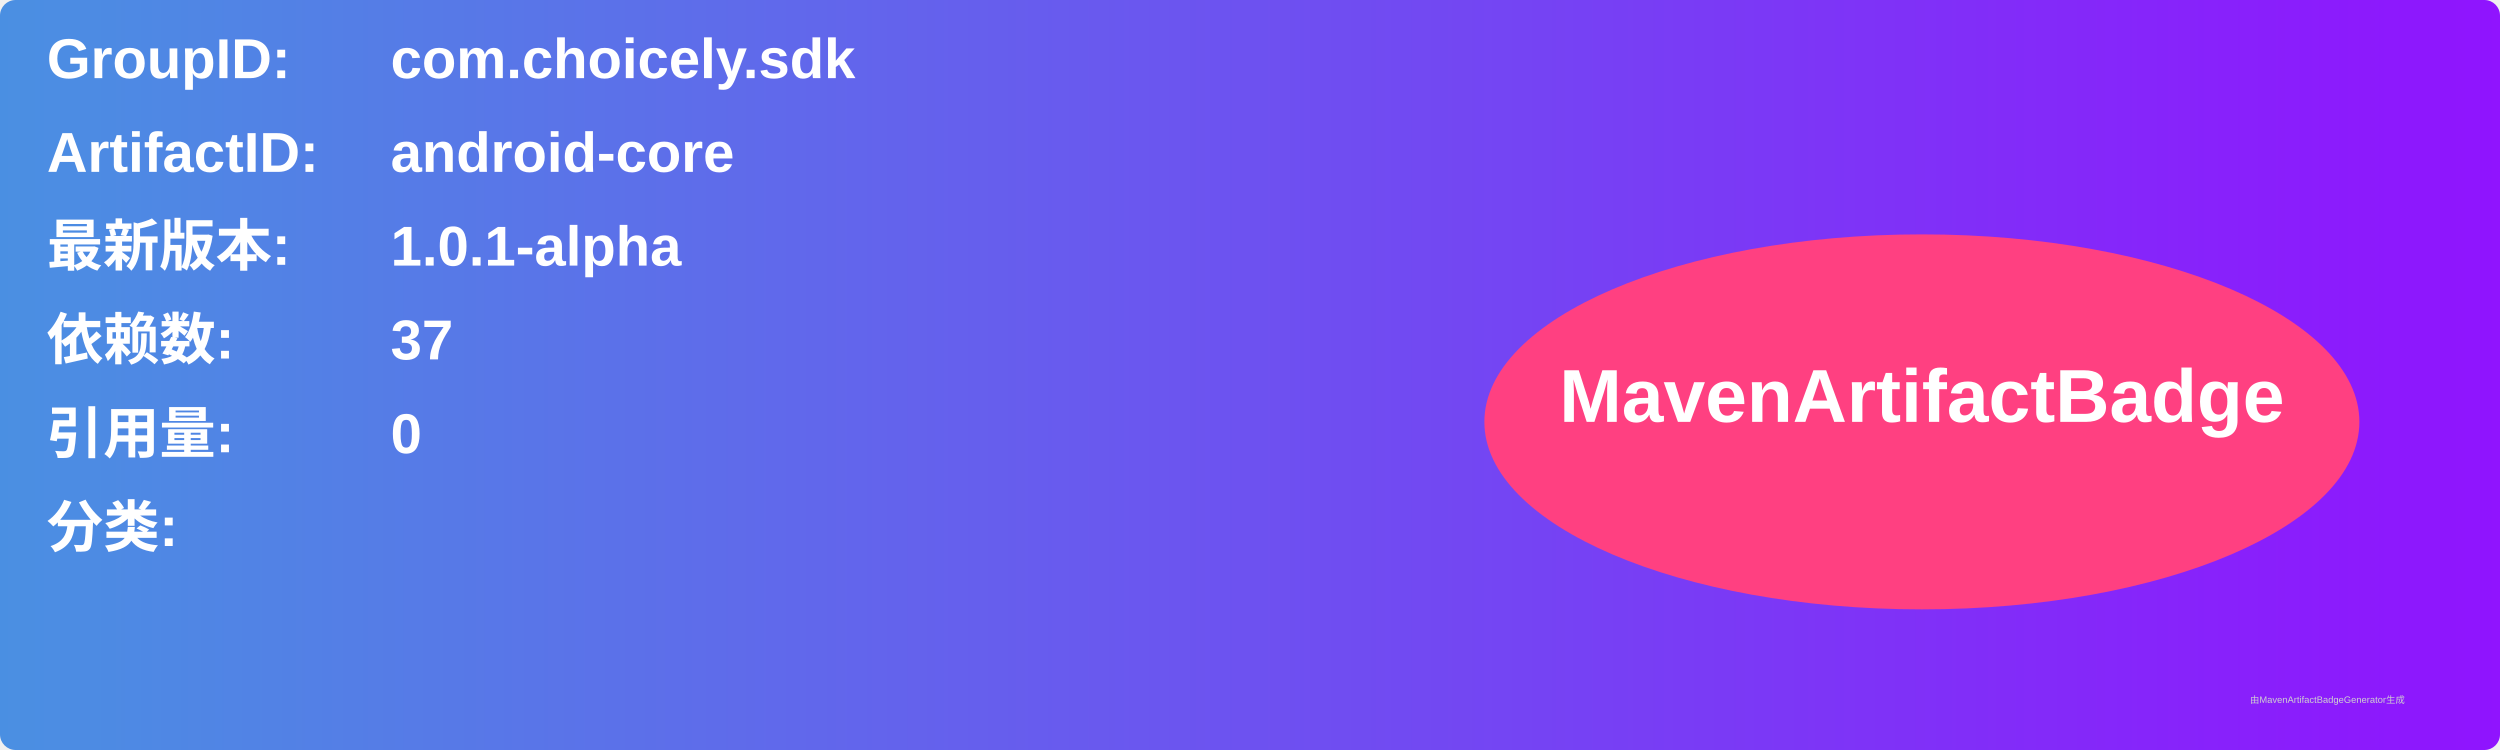
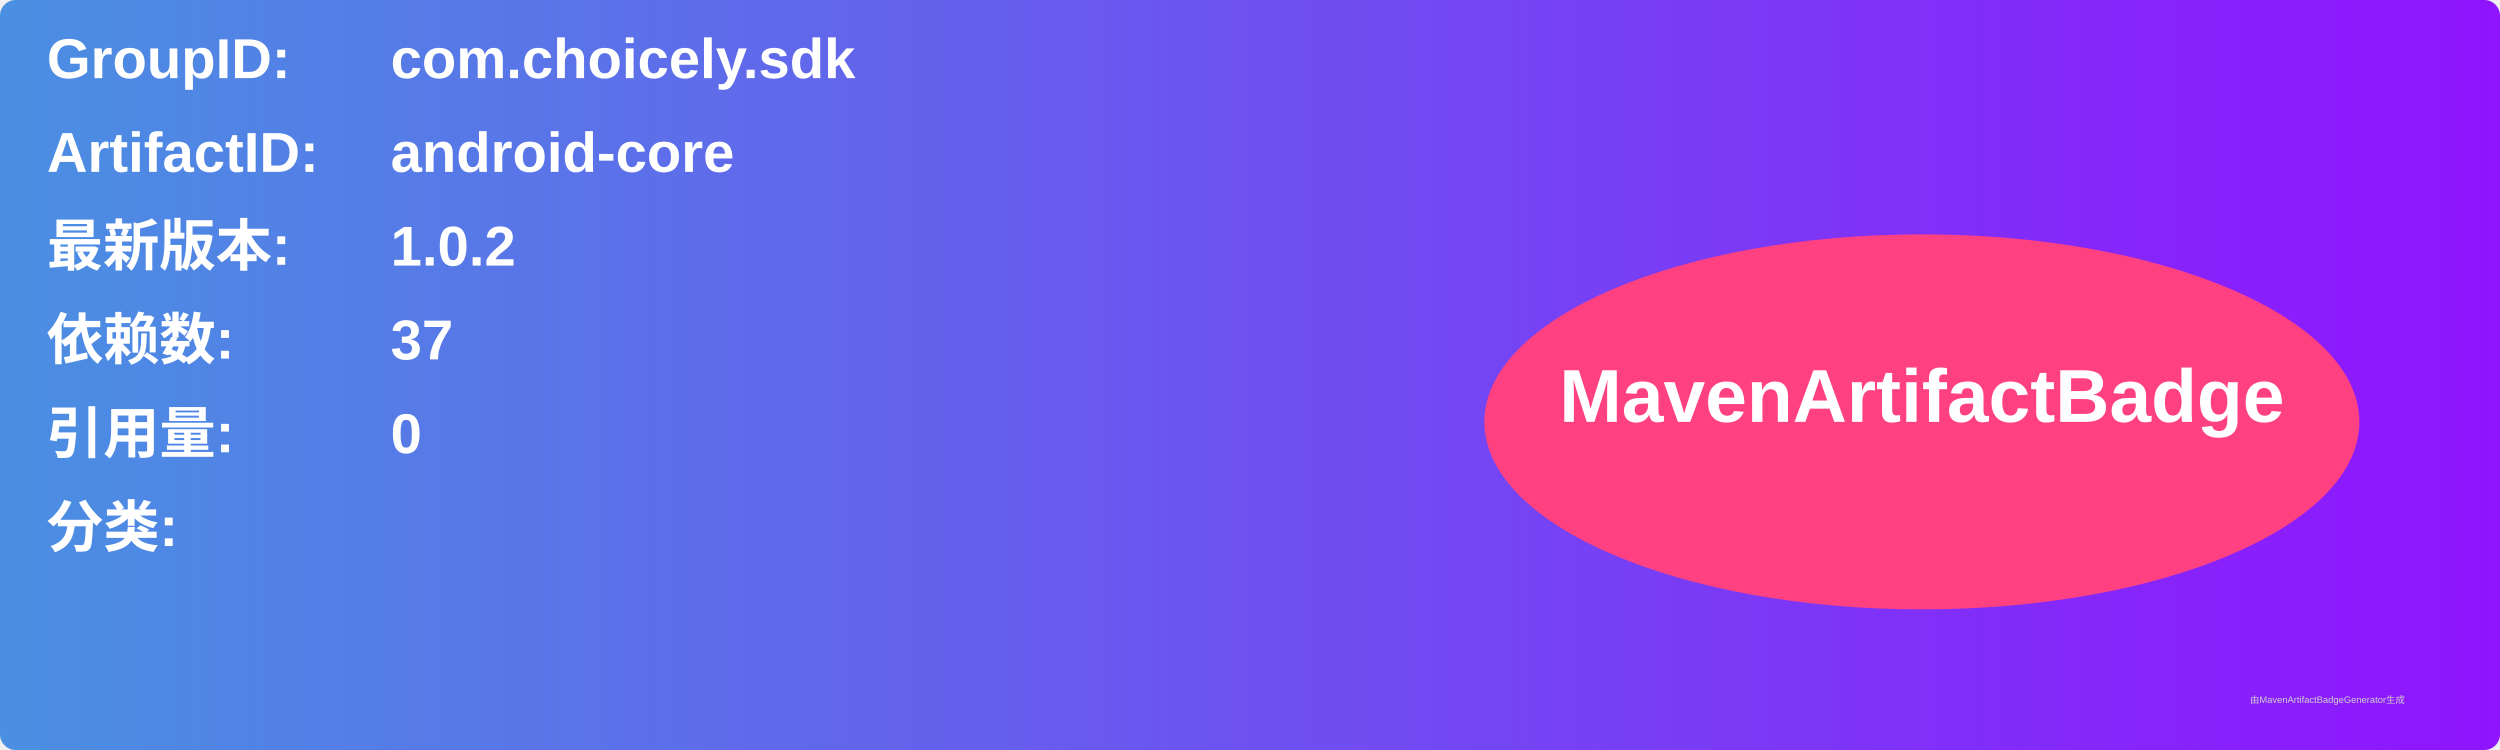
<svg xmlns="http://www.w3.org/2000/svg" width="800" height="240" viewBox="0 0 800 240">
  <linearGradient id="grad" x1="0%" y1="0%" x2="100%" y2="0%">
    <stop offset="0%" stop-color="#4a90e2" />
    <stop offset="100%" stop-color="#9013fe" />
  </linearGradient>
  <rect width="100%" height="100%" rx="5" ry="5" fill="url(#grad)" />
  <g transform="translate(15, 15)">
    <text x="0" y="10" font-family="Arial" font-size="18" fill="white" font-weight="bold" width="260">GroupID:</text>
    <text x="110" y="10" font-family="Arial" font-size="18" fill="white" font-weight="bold" width="460">com.choicely.sdk</text>
    <text x="0" y="40" font-family="Arial" font-size="18" fill="white" font-weight="bold" width="260">ArtifactID:</text>
    <text x="110" y="40" font-family="Arial" font-size="18" fill="white" font-weight="bold" width="460">android-core</text>
    <text x="0" y="70" font-family="Arial" font-size="18" fill="white" font-weight="bold">最新版本:</text>
    <text x="110" y="70" font-family="Arial" font-size="18" fill="white" font-weight="bold">
-       <tspan font-weight="bold">1.0.1-alpha</tspan>
+       <tspan font-weight="bold">1.0.2</tspan>
    </text>
    <text x="0" y="100" font-family="Arial" font-size="18" fill="white" font-weight="bold">依赖数: </text>
    <text x="110" y="100" font-family="Arial" font-size="18" fill="white">
      <tspan font-weight="bold">37</tspan>
    </text>
    <text x="0" y="130" font-family="Arial" font-size="18" fill="white" font-weight="bold">引用量: </text>
    <text x="110" y="130" font-family="Arial" font-size="18" fill="white">
      <tspan font-weight="bold">0</tspan>
    </text>
    <text x="0" y="160" font-family="Arial" font-size="18" fill="white" font-weight="bold">分类:</text>
    <text x="10" y="190" font-family="Arial" font-size="10" fill="white">
      <tspan font-weight="bold" />
    </text>
    <ellipse cx="600" cy="120" rx="140" ry="60" fill="#ff4081" />
    <text x="600" y="120" text-anchor="middle" font-family="Arial" font-size="24" fill="white" font-weight="bold">MavenArtifactBadge</text>
  </g>
  <text x="720" y="225" font-family="Arial" font-size="3" fill="#d0d0d0">由MavenArtifactBadgeGenerator生成</text>
</svg>
